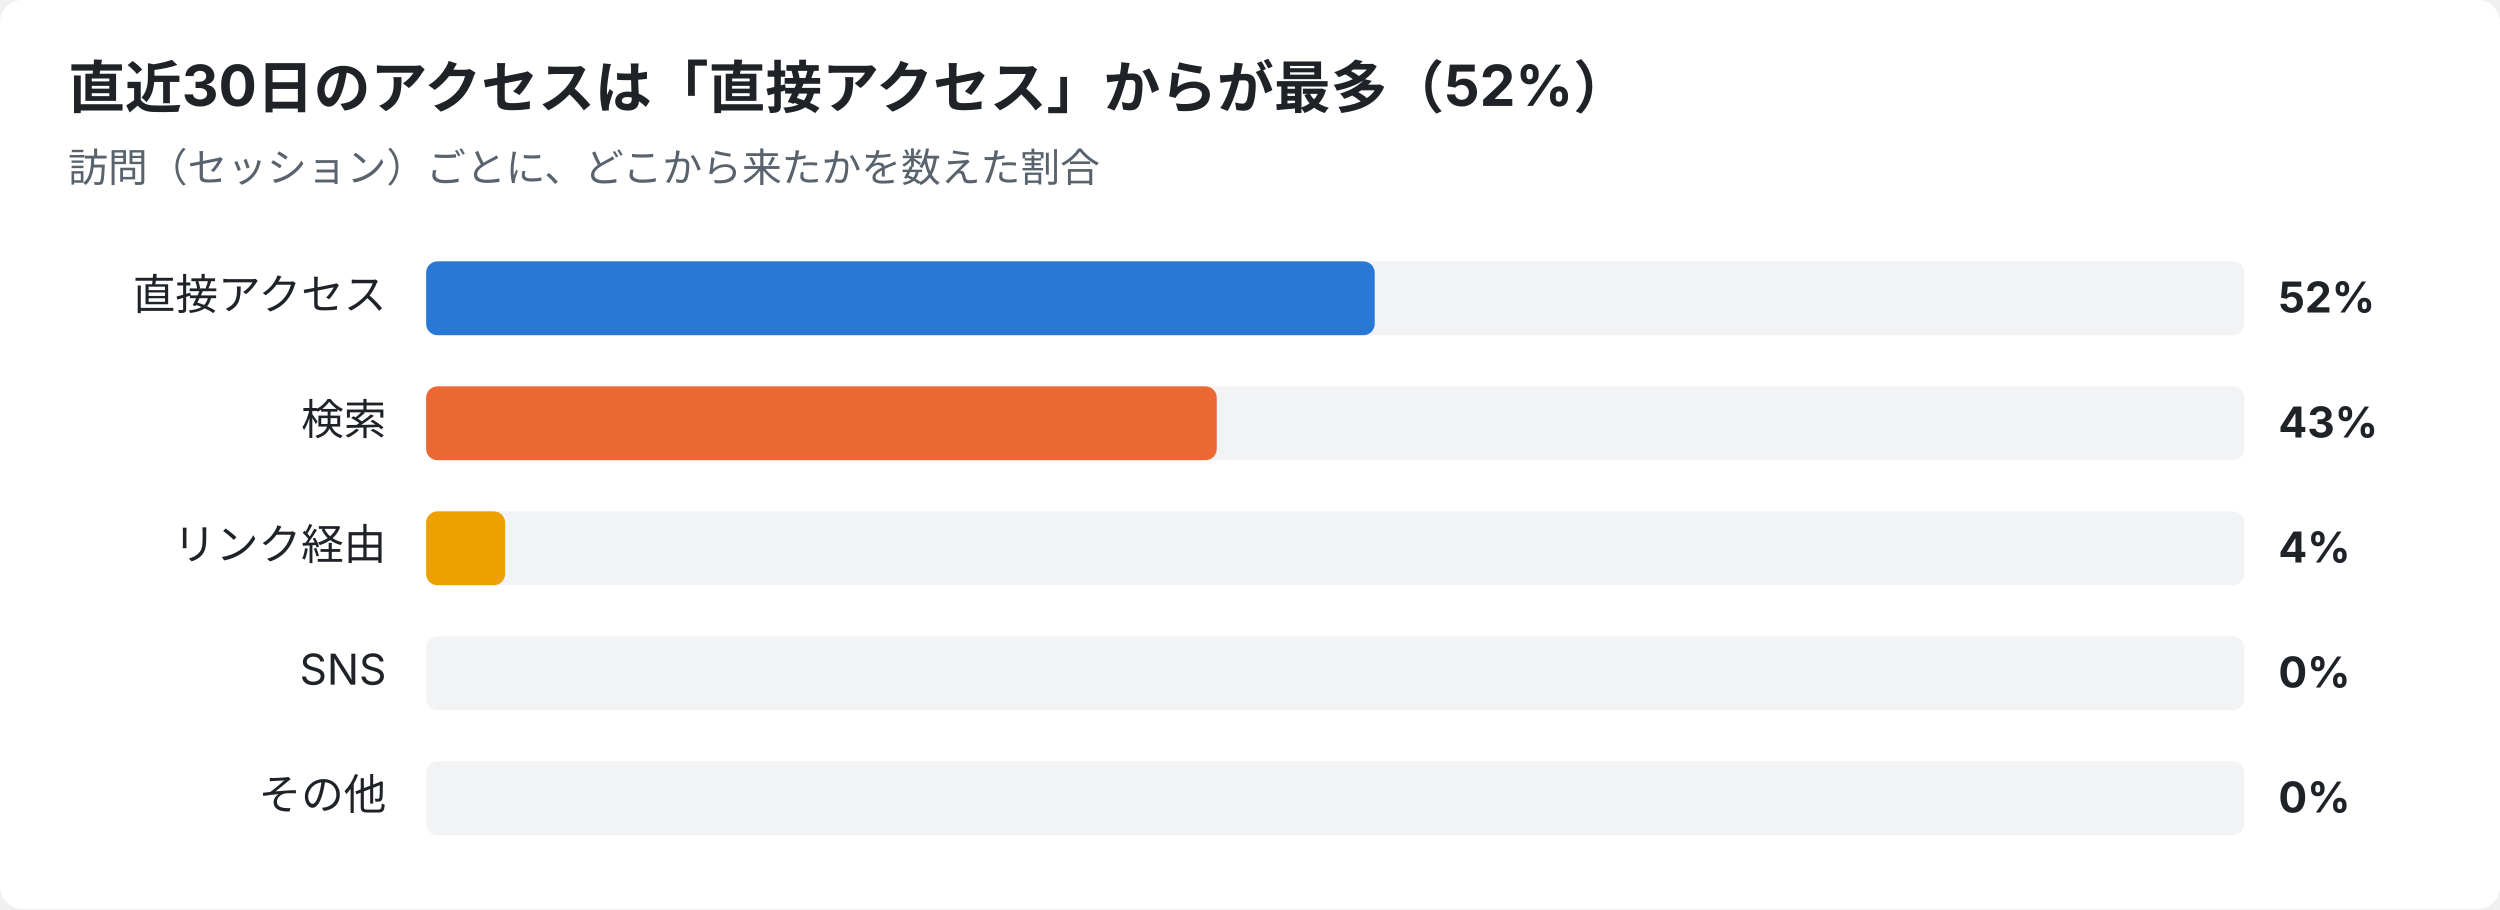
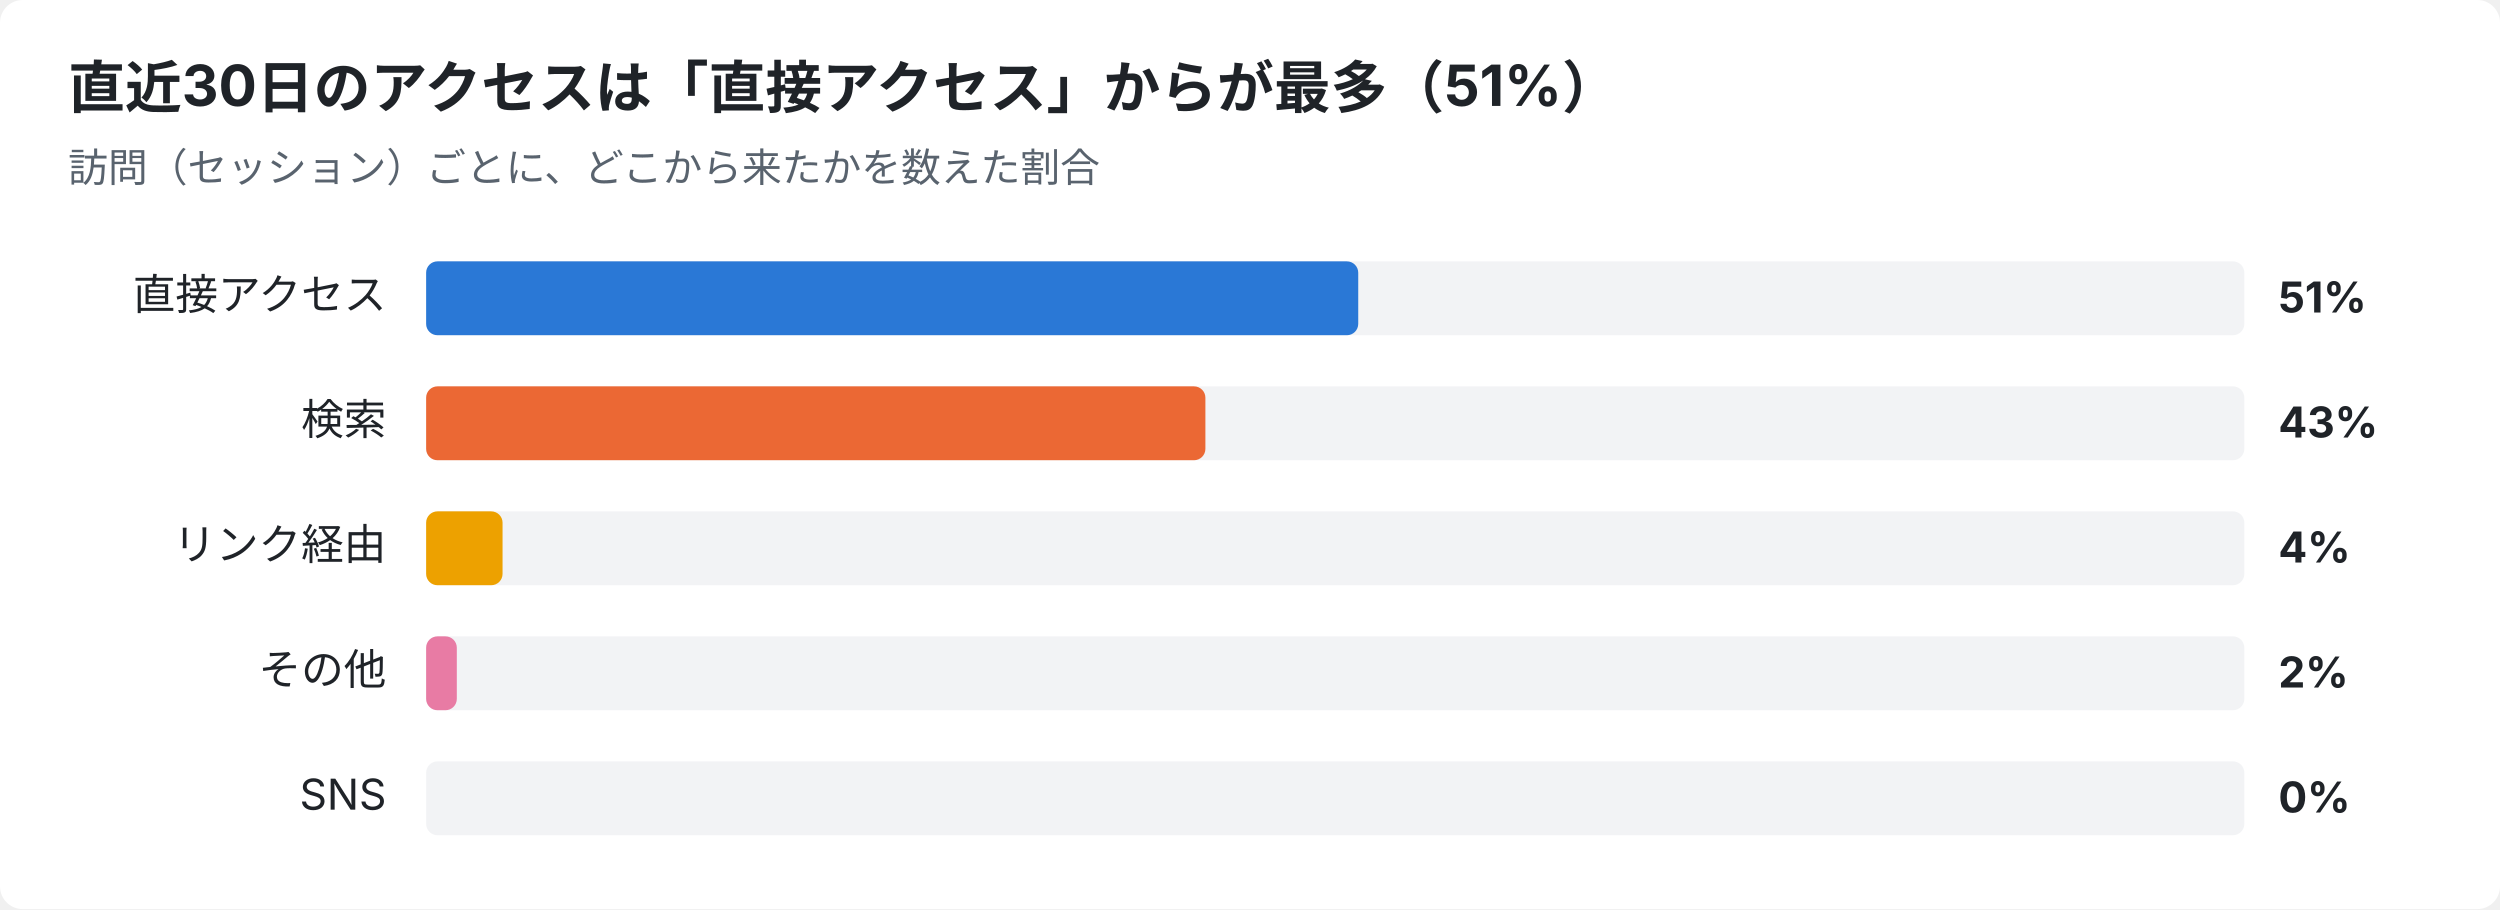
<svg xmlns="http://www.w3.org/2000/svg" width="880" height="320" viewBox="0 0 880 320" font-family="-apple-system,Segoe UI,Hiragino Sans,Noto Sans JP,Yu Gothic,sans-serif">
  <rect width="880" height="320" rx="8" fill="#ffffff" />
-   <text x="24" y="38" font-size="20" font-weight="700" fill="#1f2328">直近30日のアクセスは「直接アクセス」からが最多（52%）</text>
+   <text x="24" y="38" font-size="20" font-weight="700" fill="#1f2328">直近30日のアクセスは「直接アクセス」からが最多（51%）</text>
  <text x="24" y="64" font-size="14" fill="#59636e">訪問（セッション）ごとに、どこから来たかを数えた割合</text>
  <text x="136" y="109" font-size="15" text-anchor="end" fill="#1f2328">直接アクセス</text>
  <rect x="150" y="92" width="640" height="26" rx="4" fill="#e5e7eb" opacity="0.5" />
-   <rect x="150" y="92" width="333.9" height="26" rx="4" fill="#2a78d6" />
-   <text x="802" y="110" font-size="15" font-weight="700" fill="#1f2328">52%</text>
+   <rect x="150" y="92" width="328.1" height="26" rx="4" fill="#2a78d6" />
+   <text x="802" y="110" font-size="15" font-weight="700" fill="#1f2328">51%</text>
  <text x="136" y="153" font-size="15" text-anchor="end" fill="#1f2328">検索</text>
  <rect x="150" y="136" width="640" height="26" rx="4" fill="#e5e7eb" opacity="0.5" />
-   <rect x="150" y="136" width="278.3" height="26" rx="4" fill="#eb6834" />
+   <rect x="150" y="136" width="274.3" height="26" rx="4" fill="#eb6834" />
  <text x="802" y="154" font-size="15" font-weight="700" fill="#1f2328">43%</text>
  <text x="136" y="197" font-size="15" text-anchor="end" fill="#1f2328">リンク経由</text>
  <rect x="150" y="180" width="640" height="26" rx="4" fill="#e5e7eb" opacity="0.5" />
-   <rect x="150" y="180" width="27.8" height="26" rx="4" fill="#eda100" />
+   <rect x="150" y="180" width="26.9" height="26" rx="4" fill="#eda100" />
  <text x="802" y="198" font-size="15" font-weight="700" fill="#1f2328">4%</text>
-   <text x="136" y="241" font-size="15" text-anchor="end" fill="#1f2328">SNS</text>
+   <text x="136" y="241" font-size="15" text-anchor="end" fill="#1f2328">その他</text>
  <rect x="150" y="224" width="640" height="26" rx="4" fill="#e5e7eb" opacity="0.5" />
-   <text x="802" y="242" font-size="15" font-weight="700" fill="#1f2328">0%</text>
-   <text x="136" y="285" font-size="15" text-anchor="end" fill="#1f2328">その他</text>
+   <rect x="150" y="224" width="10.8" height="26" rx="4" fill="#e87ba4" />
+   <text x="802" y="242" font-size="15" font-weight="700" fill="#1f2328">2%</text>
+   <text x="136" y="285" font-size="15" text-anchor="end" fill="#1f2328">SNS</text>
  <rect x="150" y="268" width="640" height="26" rx="4" fill="#e5e7eb" opacity="0.5" />
  <text x="802" y="286" font-size="15" font-weight="700" fill="#1f2328">0%</text>
</svg>
